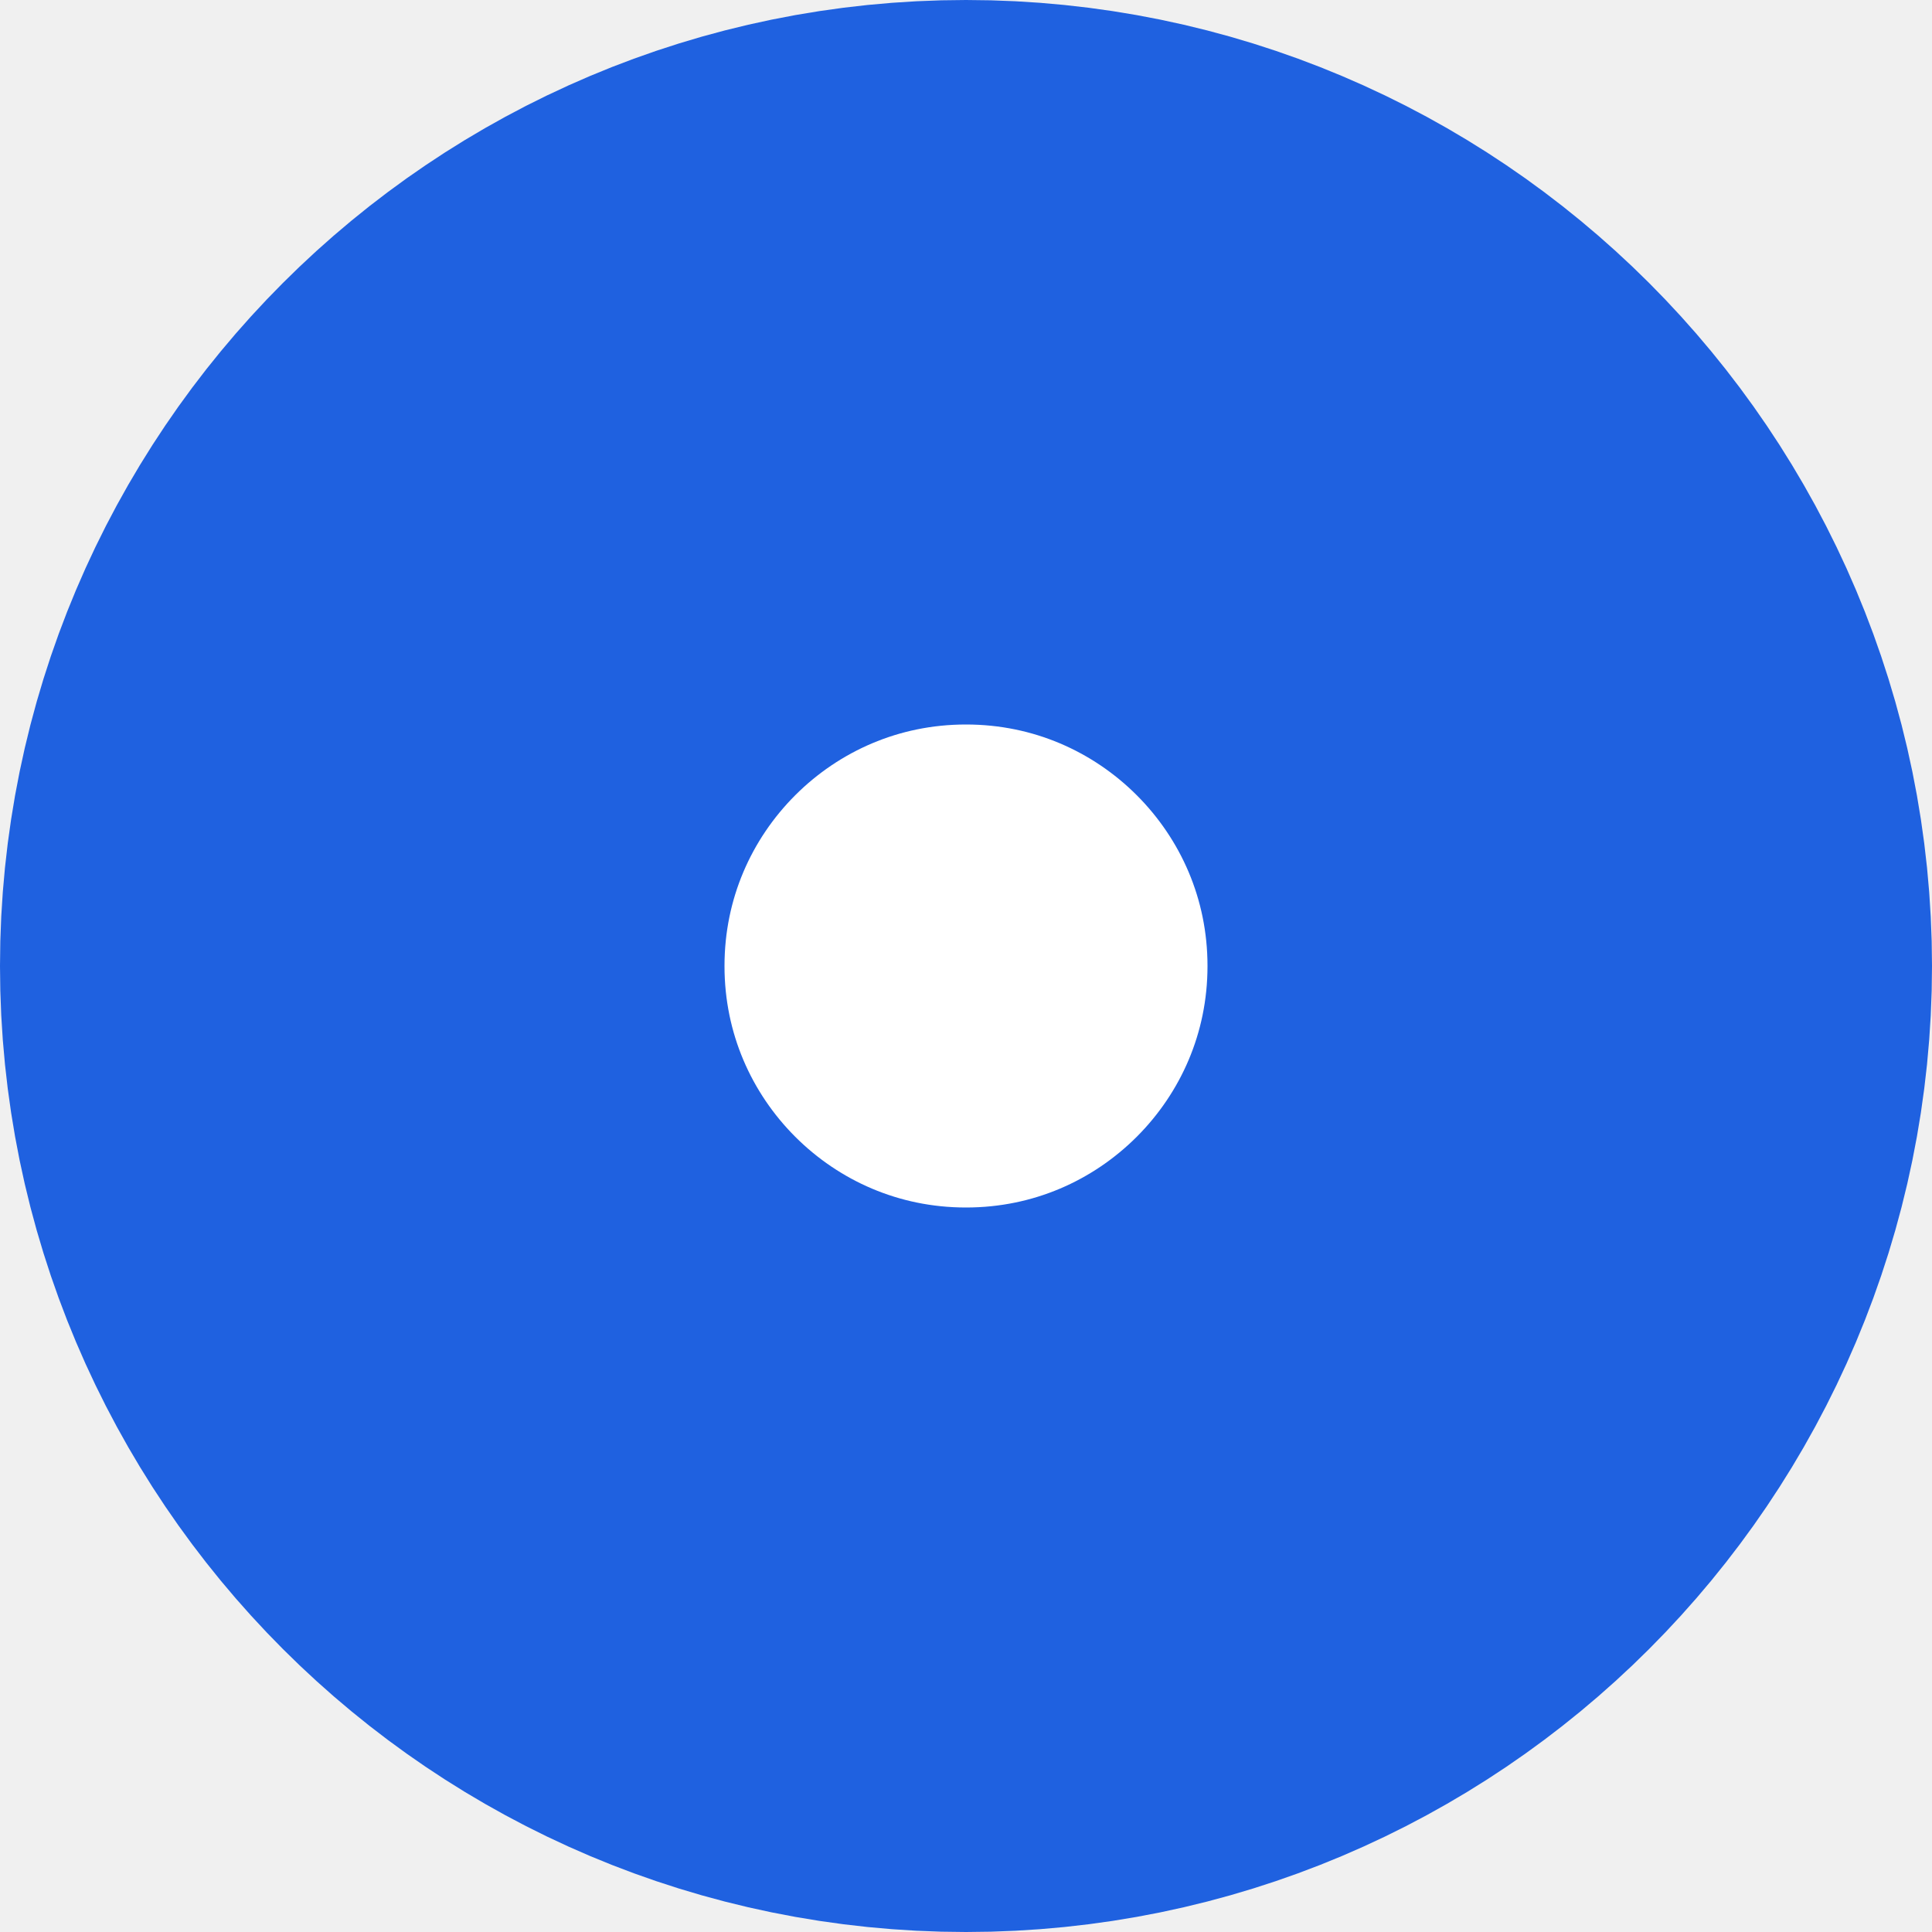
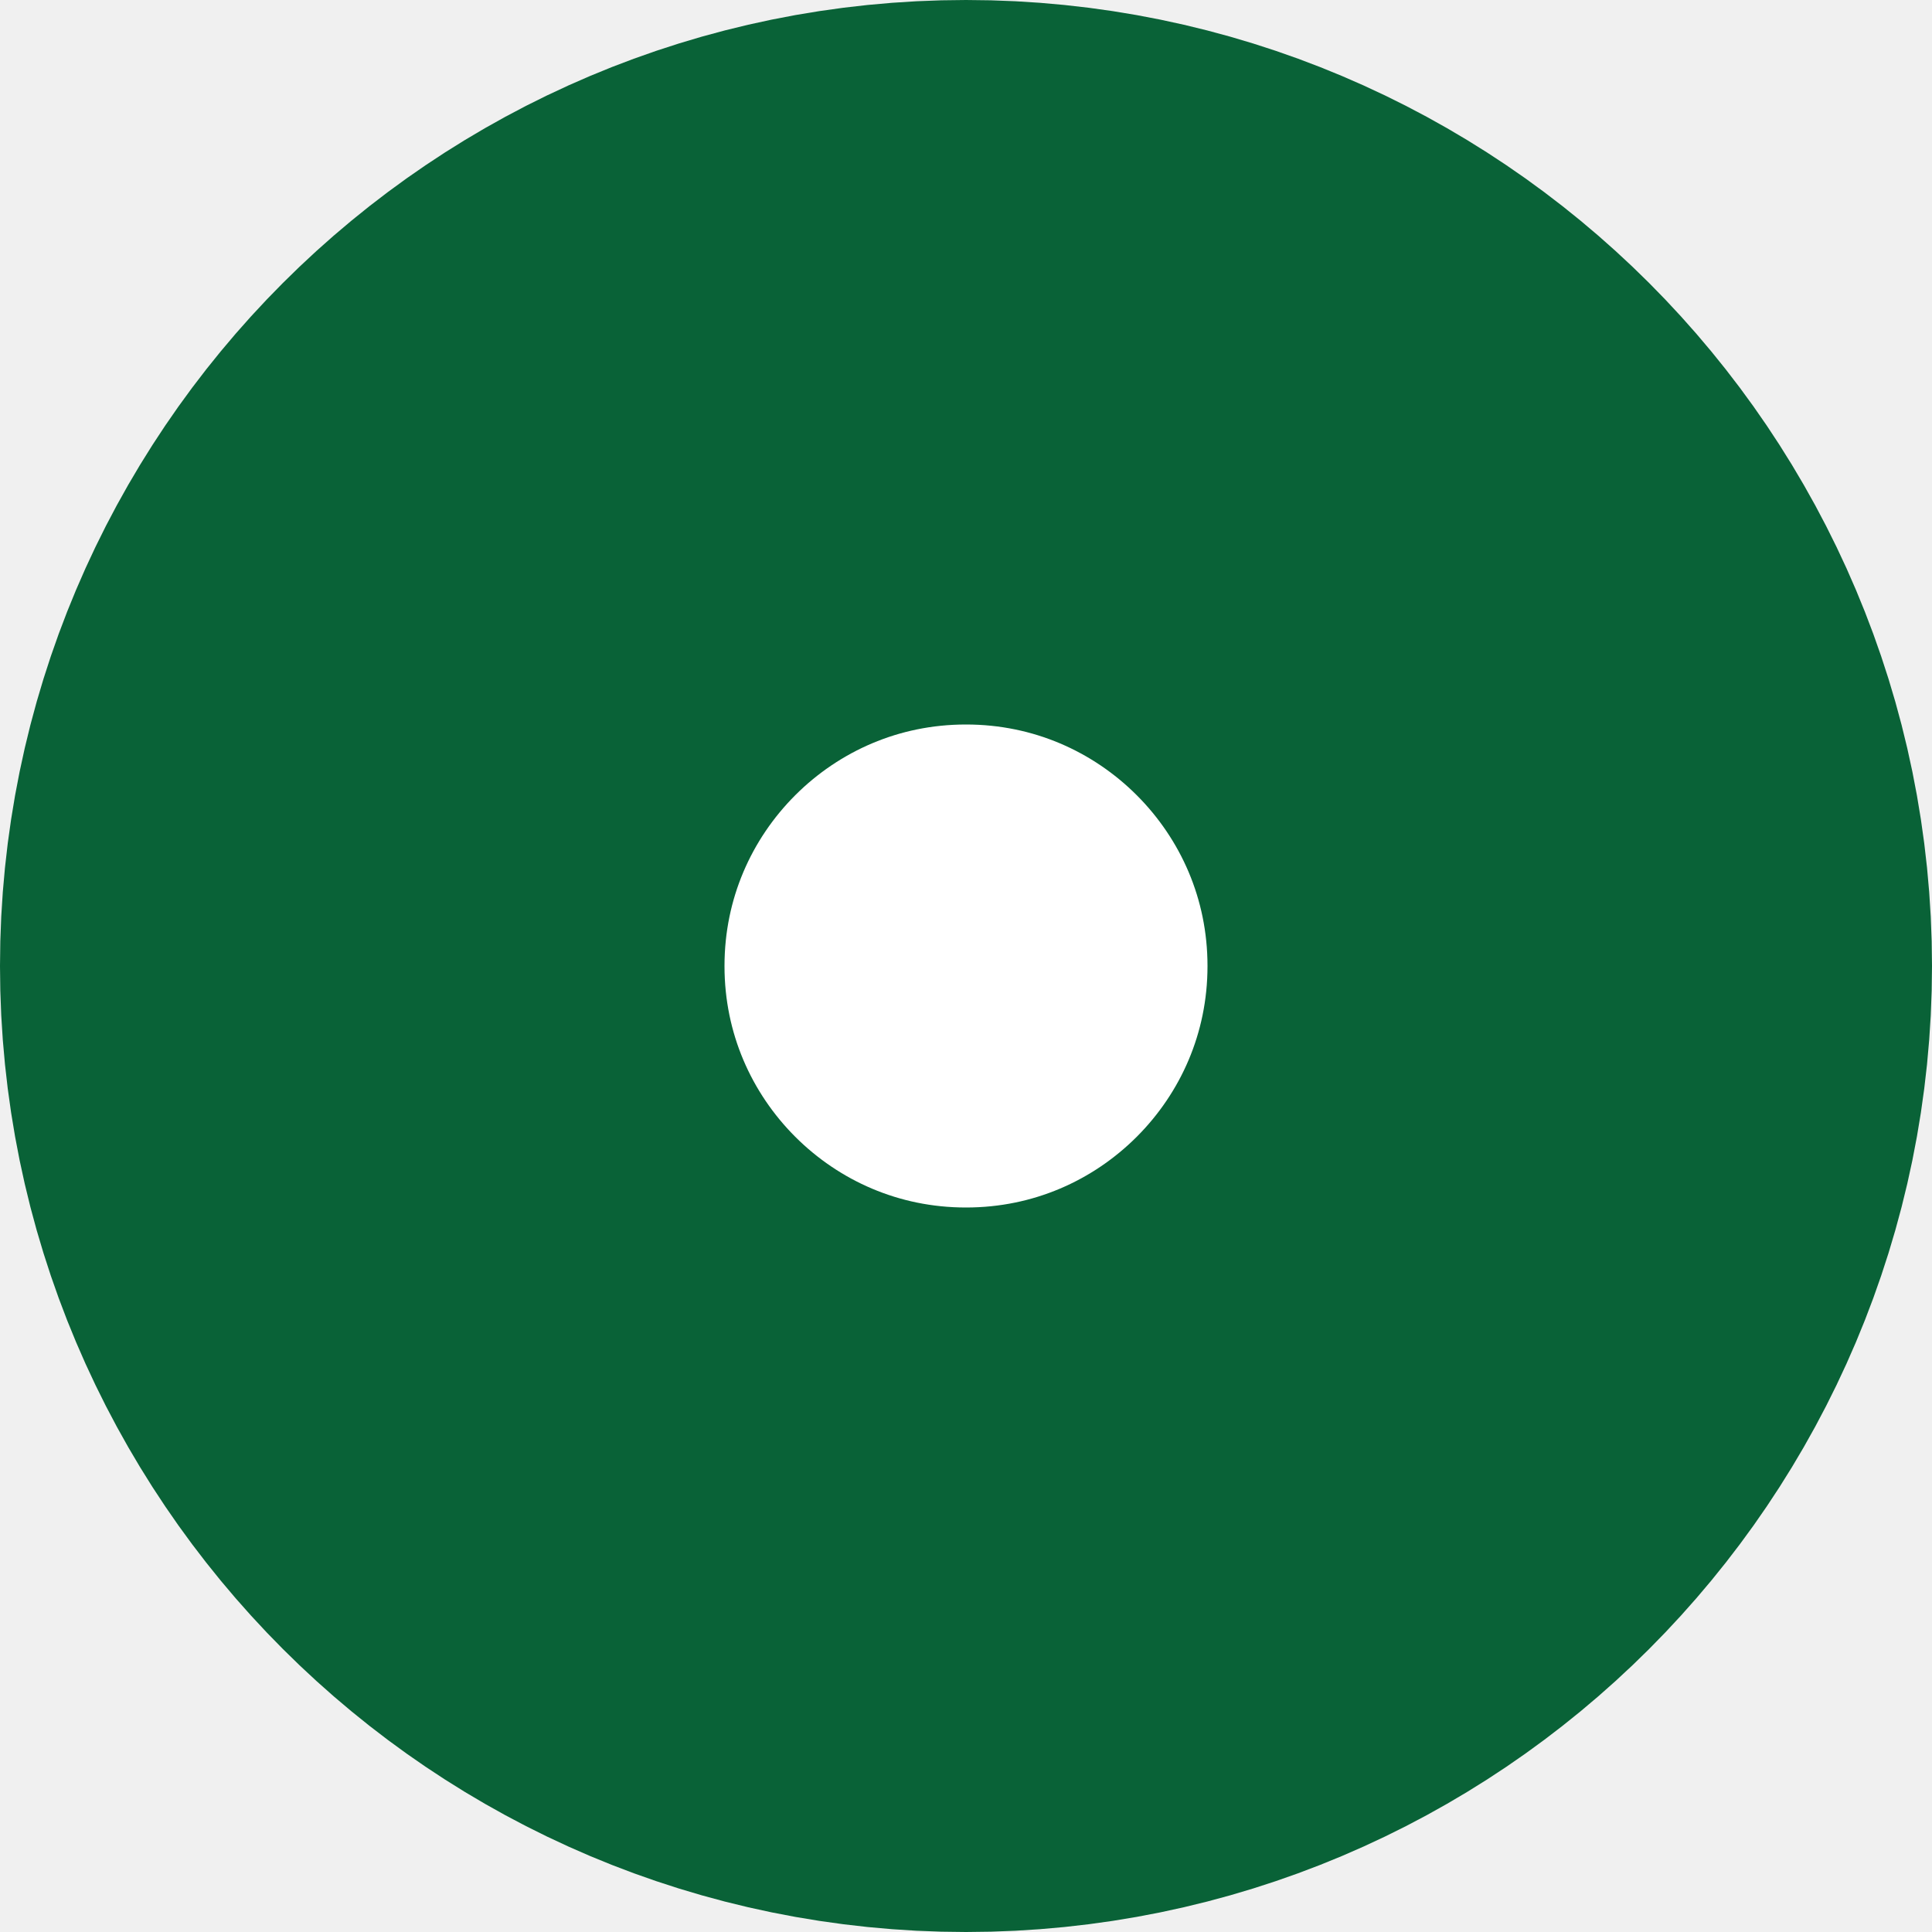
<svg xmlns="http://www.w3.org/2000/svg" width="16" height="16" viewBox="0 0 16 16" fill="none">
-   <circle cx="8" cy="8" r="5" fill="white" stroke="#1F61E0" stroke-width="6" />
+   <circle cx="8" cy="8" r="5" fill="white" stroke="#096237" stroke-width="6" />
</svg>
